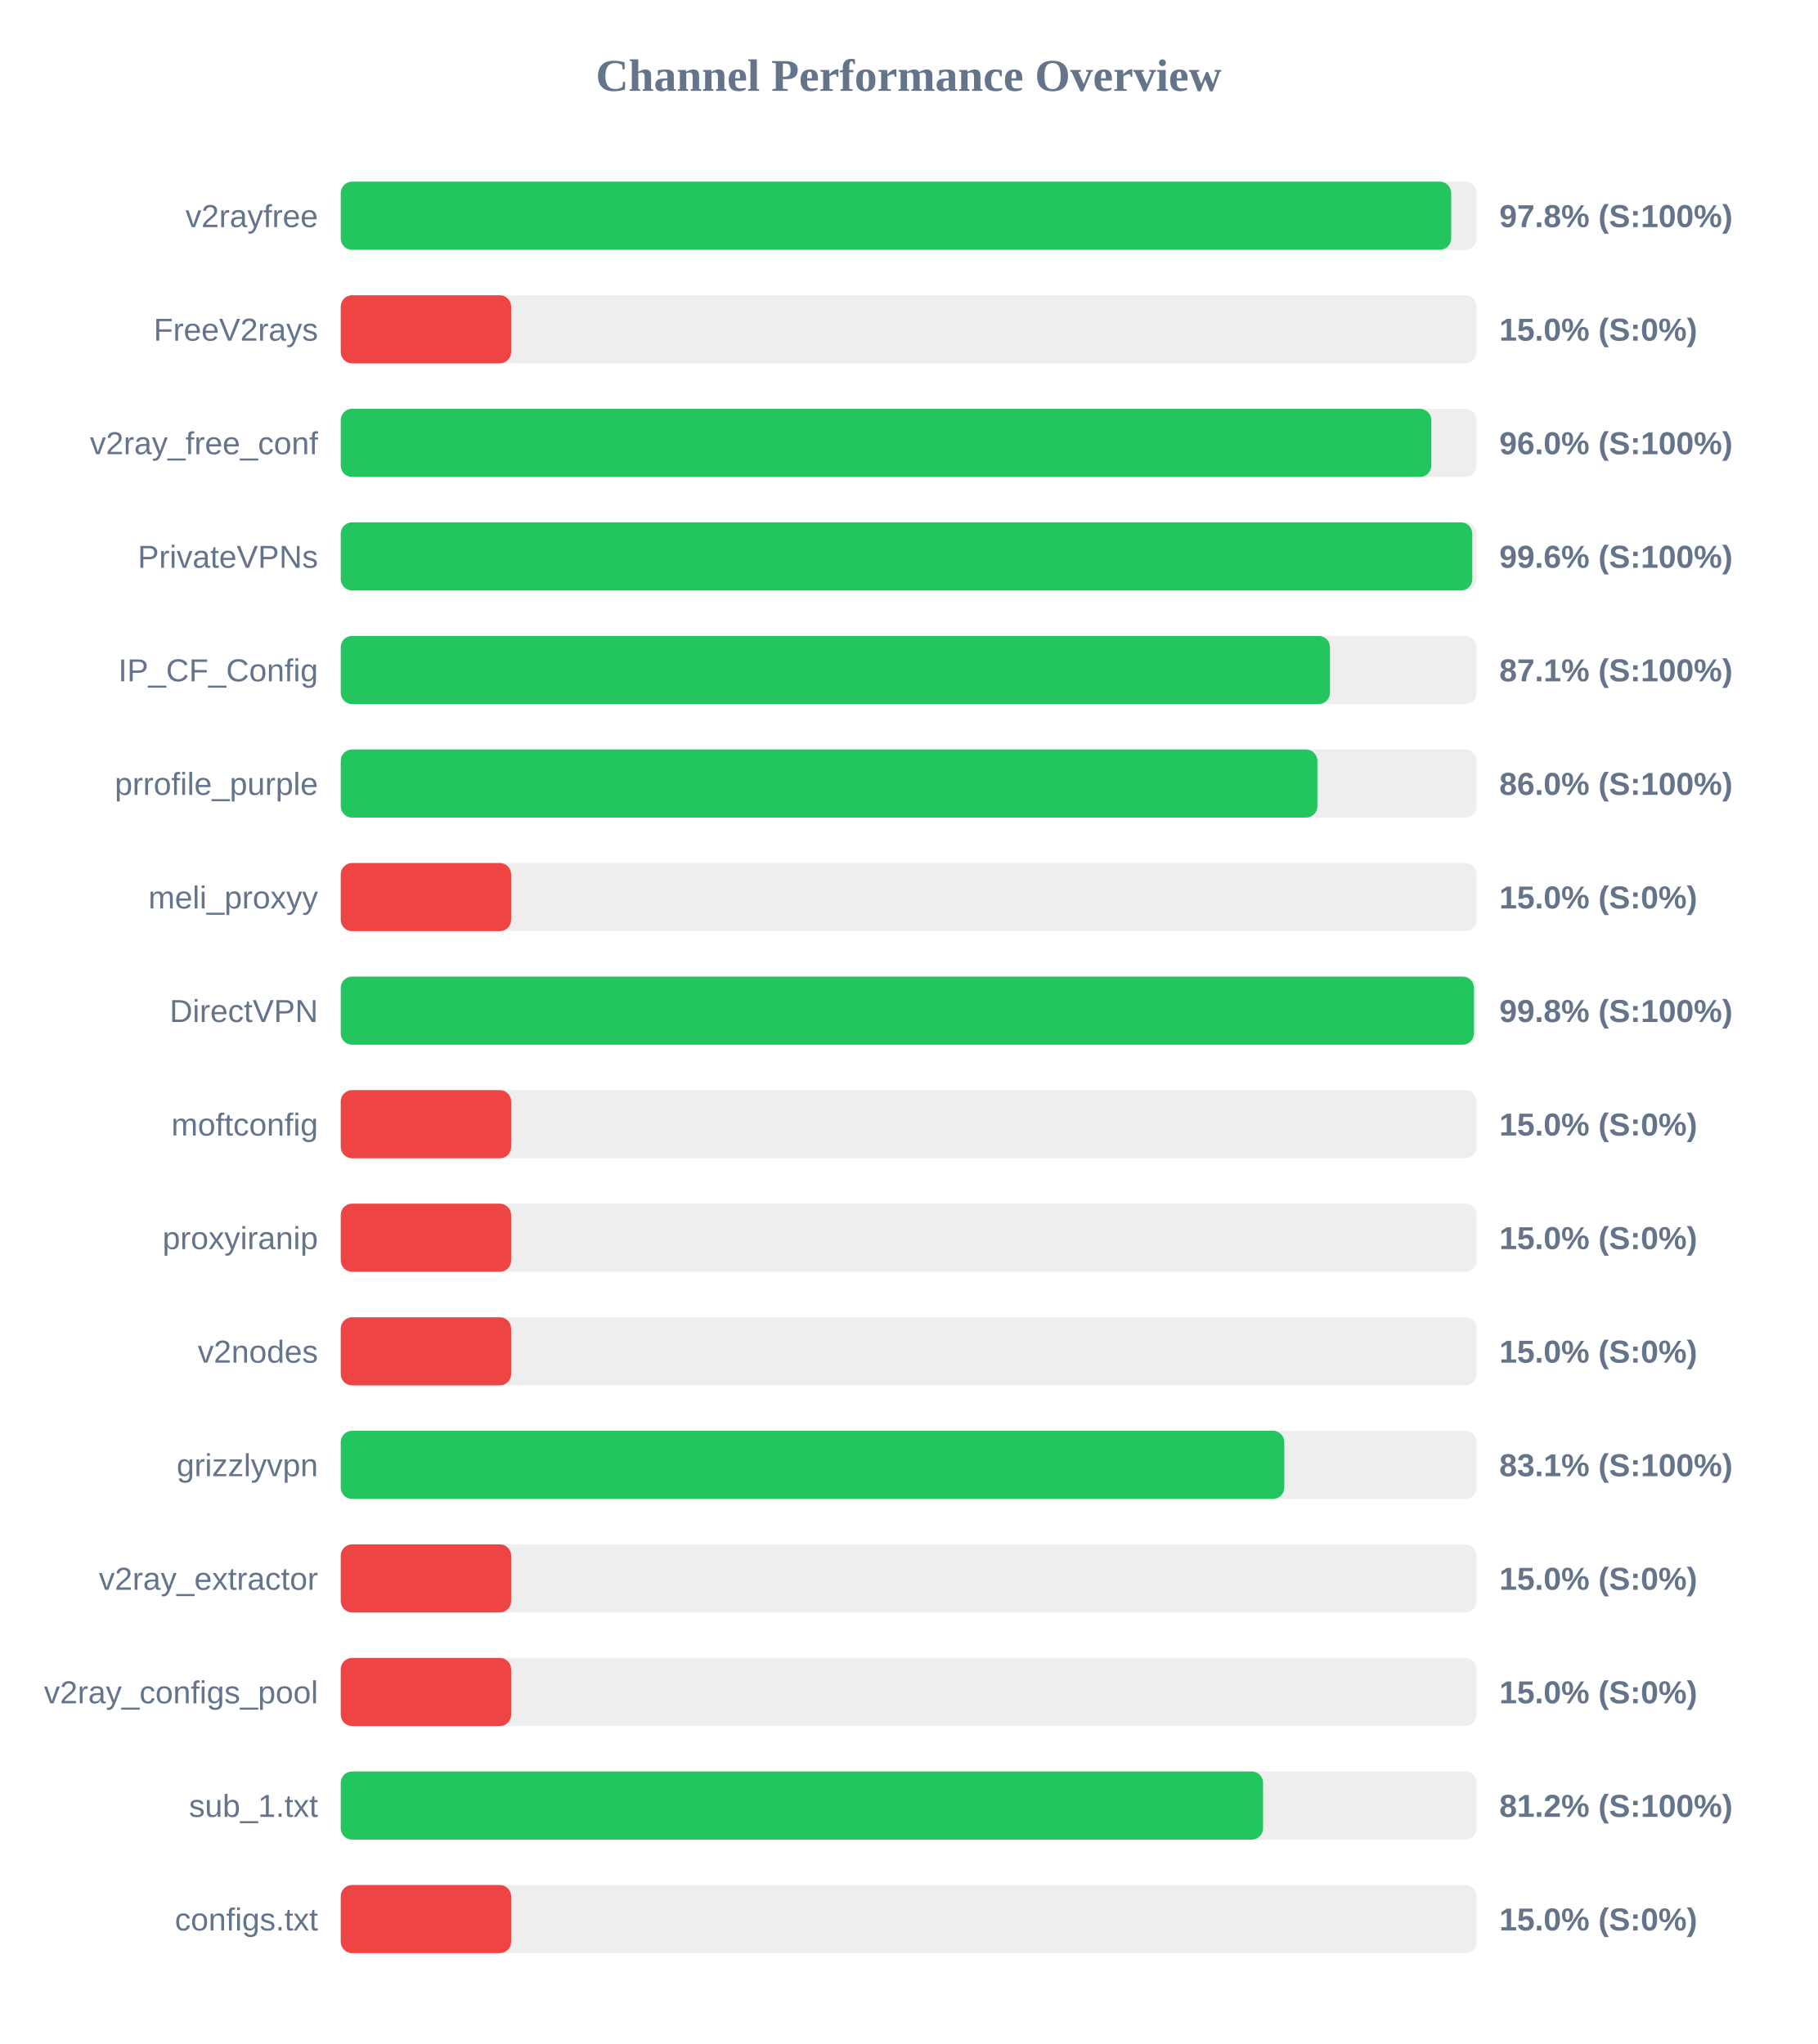
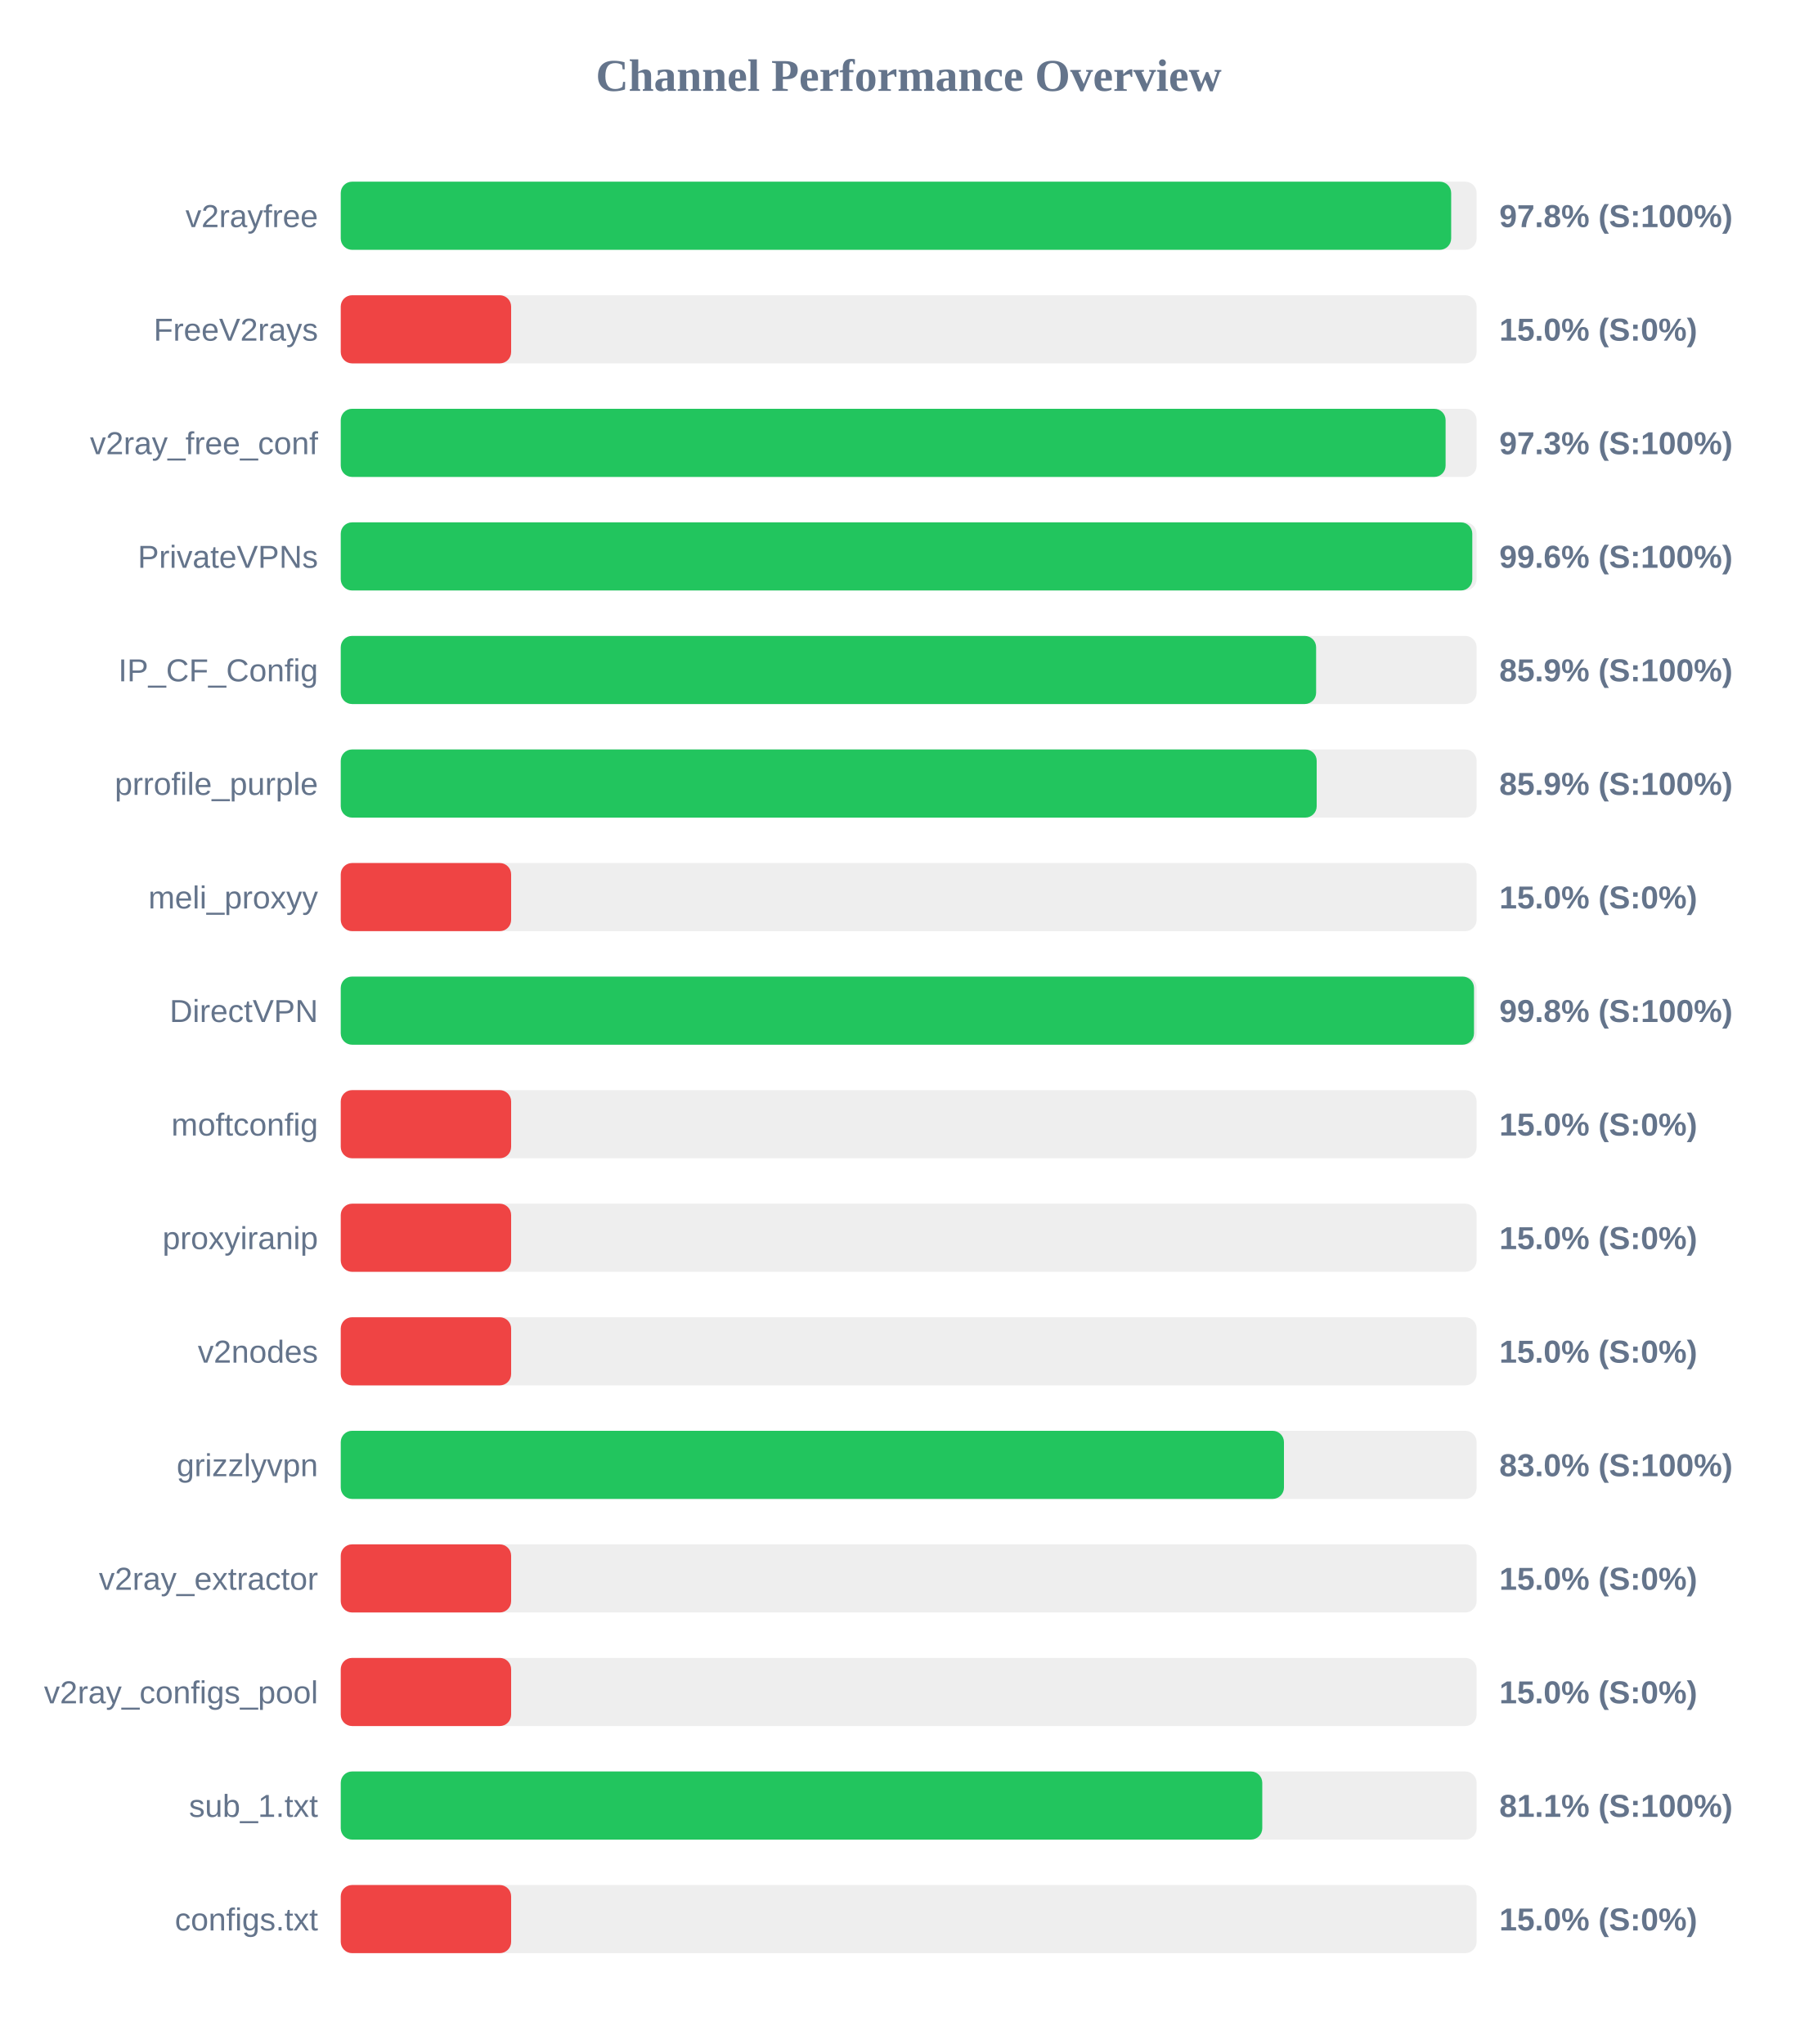
<svg xmlns="http://www.w3.org/2000/svg" width="800" height="900" version="1.1">
  <style>
        .row { font: 14px Arial; fill: #64748b; }
        .score { font: bold 14px Arial; fill: #64748b; }
    </style>
  <text x="400" y="40" text-anchor="middle" font-size="20px" font-weight="bold" fill="#64748b">Channel Performance Overview</text>
  <rect x="150" y="80" width="500" height="30" fill="#eee" rx="5" />
  <rect x="150" y="80" width="488.8" height="30" fill="#22c55e" rx="5" />
  <text x="140" y="100" text-anchor="end" class="row">v2rayfree</text>
  <text x="660" y="100" text-anchor="start" class="score">97.8% (S:100%)</text>
  <rect x="150" y="130" width="500" height="30" fill="#eee" rx="5" />
  <rect x="150" y="130" width="75.0" height="30" fill="#ef4444" rx="5" />
  <text x="140" y="150" text-anchor="end" class="row">FreeV2rays</text>
  <text x="660" y="150" text-anchor="start" class="score">15.0% (S:0%)</text>
  <rect x="150" y="180" width="500" height="30" fill="#eee" rx="5" />
-   <rect x="150" y="180" width="480.05" height="30" fill="#22c55e" rx="5" />
+   <rect x="150" y="180" width="486.35" height="30" fill="#22c55e" rx="5" />
  <text x="140" y="200" text-anchor="end" class="row">v2ray_free_conf</text>
-   <text x="660" y="200" text-anchor="start" class="score">96.0% (S:100%)</text>
+   <text x="660" y="200" text-anchor="start" class="score">97.3% (S:100%)</text>
  <rect x="150" y="230" width="500" height="30" fill="#eee" rx="5" />
  <rect x="150" y="230" width="498.1" height="30" fill="#22c55e" rx="5" />
  <text x="140" y="250" text-anchor="end" class="row">PrivateVPNs</text>
  <text x="660" y="250" text-anchor="start" class="score">99.6% (S:100%)</text>
  <rect x="150" y="280" width="500" height="30" fill="#eee" rx="5" />
-   <rect x="150" y="280" width="435.45" height="30" fill="#22c55e" rx="5" />
+   <rect x="150" y="280" width="429.35" height="30" fill="#22c55e" rx="5" />
  <text x="140" y="300" text-anchor="end" class="row">IP_CF_Config</text>
-   <text x="660" y="300" text-anchor="start" class="score">87.1% (S:100%)</text>
+   <text x="660" y="300" text-anchor="start" class="score">85.9% (S:100%)</text>
  <rect x="150" y="330" width="500" height="30" fill="#eee" rx="5" />
-   <rect x="150" y="330" width="429.9" height="30" fill="#22c55e" rx="5" />
+   <rect x="150" y="330" width="429.6" height="30" fill="#22c55e" rx="5" />
  <text x="140" y="350" text-anchor="end" class="row">prrofile_purple</text>
-   <text x="660" y="350" text-anchor="start" class="score">86.0% (S:100%)</text>
+   <text x="660" y="350" text-anchor="start" class="score">85.9% (S:100%)</text>
  <rect x="150" y="380" width="500" height="30" fill="#eee" rx="5" />
  <rect x="150" y="380" width="75.0" height="30" fill="#ef4444" rx="5" />
  <text x="140" y="400" text-anchor="end" class="row">meli_proxyy</text>
  <text x="660" y="400" text-anchor="start" class="score">15.0% (S:0%)</text>
  <rect x="150" y="430" width="500" height="30" fill="#eee" rx="5" />
  <rect x="150" y="430" width="498.85" height="30" fill="#22c55e" rx="5" />
  <text x="140" y="450" text-anchor="end" class="row">DirectVPN</text>
  <text x="660" y="450" text-anchor="start" class="score">99.8% (S:100%)</text>
  <rect x="150" y="480" width="500" height="30" fill="#eee" rx="5" />
  <rect x="150" y="480" width="75.0" height="30" fill="#ef4444" rx="5" />
  <text x="140" y="500" text-anchor="end" class="row">moftconfig</text>
  <text x="660" y="500" text-anchor="start" class="score">15.0% (S:0%)</text>
  <rect x="150" y="530" width="500" height="30" fill="#eee" rx="5" />
  <rect x="150" y="530" width="75.0" height="30" fill="#ef4444" rx="5" />
  <text x="140" y="550" text-anchor="end" class="row">proxyiranip</text>
  <text x="660" y="550" text-anchor="start" class="score">15.0% (S:0%)</text>
  <rect x="150" y="580" width="500" height="30" fill="#eee" rx="5" />
  <rect x="150" y="580" width="75.0" height="30" fill="#ef4444" rx="5" />
  <text x="140" y="600" text-anchor="end" class="row">v2nodes</text>
  <text x="660" y="600" text-anchor="start" class="score">15.0% (S:0%)</text>
  <rect x="150" y="630" width="500" height="30" fill="#eee" rx="5" />
-   <rect x="150" y="630" width="415.35" height="30" fill="#22c55e" rx="5" />
+   <rect x="150" y="630" width="415.2" height="30" fill="#22c55e" rx="5" />
  <text x="140" y="650" text-anchor="end" class="row">grizzlyvpn</text>
-   <text x="660" y="650" text-anchor="start" class="score">83.1% (S:100%)</text>
+   <text x="660" y="650" text-anchor="start" class="score">83.0% (S:100%)</text>
  <rect x="150" y="680" width="500" height="30" fill="#eee" rx="5" />
  <rect x="150" y="680" width="75.0" height="30" fill="#ef4444" rx="5" />
  <text x="140" y="700" text-anchor="end" class="row">v2ray_extractor</text>
  <text x="660" y="700" text-anchor="start" class="score">15.0% (S:0%)</text>
  <rect x="150" y="730" width="500" height="30" fill="#eee" rx="5" />
  <rect x="150" y="730" width="75.0" height="30" fill="#ef4444" rx="5" />
  <text x="140" y="750" text-anchor="end" class="row">v2ray_configs_pool</text>
  <text x="660" y="750" text-anchor="start" class="score">15.0% (S:0%)</text>
  <rect x="150" y="780" width="500" height="30" fill="#eee" rx="5" />
-   <rect x="150" y="780" width="406.0" height="30" fill="#22c55e" rx="5" />
+   <rect x="150" y="780" width="405.65" height="30" fill="#22c55e" rx="5" />
  <text x="140" y="800" text-anchor="end" class="row">sub_1.txt</text>
-   <text x="660" y="800" text-anchor="start" class="score">81.2% (S:100%)</text>
+   <text x="660" y="800" text-anchor="start" class="score">81.1% (S:100%)</text>
  <rect x="150" y="830" width="500" height="30" fill="#eee" rx="5" />
  <rect x="150" y="830" width="75.0" height="30" fill="#ef4444" rx="5" />
  <text x="140" y="850" text-anchor="end" class="row">configs.txt</text>
  <text x="660" y="850" text-anchor="start" class="score">15.0% (S:0%)</text>
</svg>
